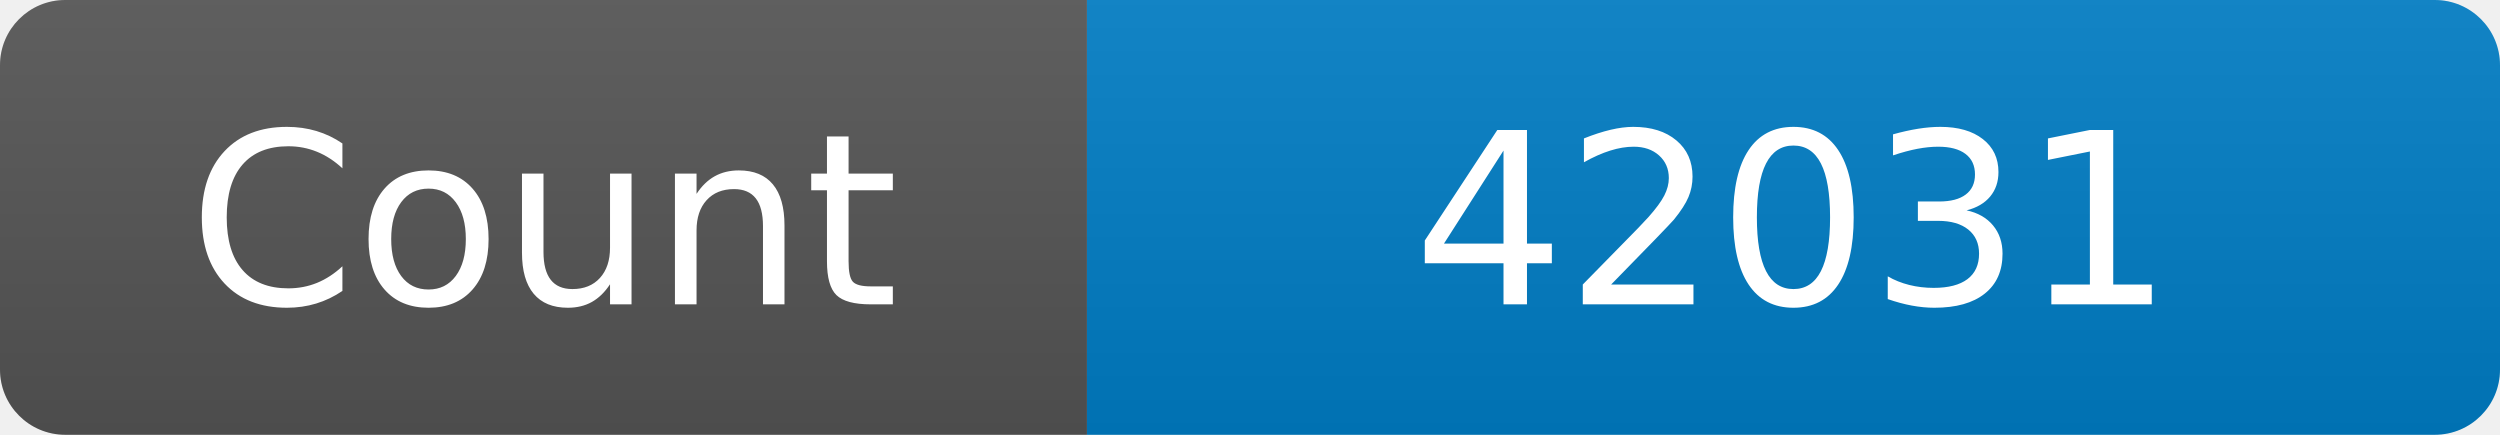
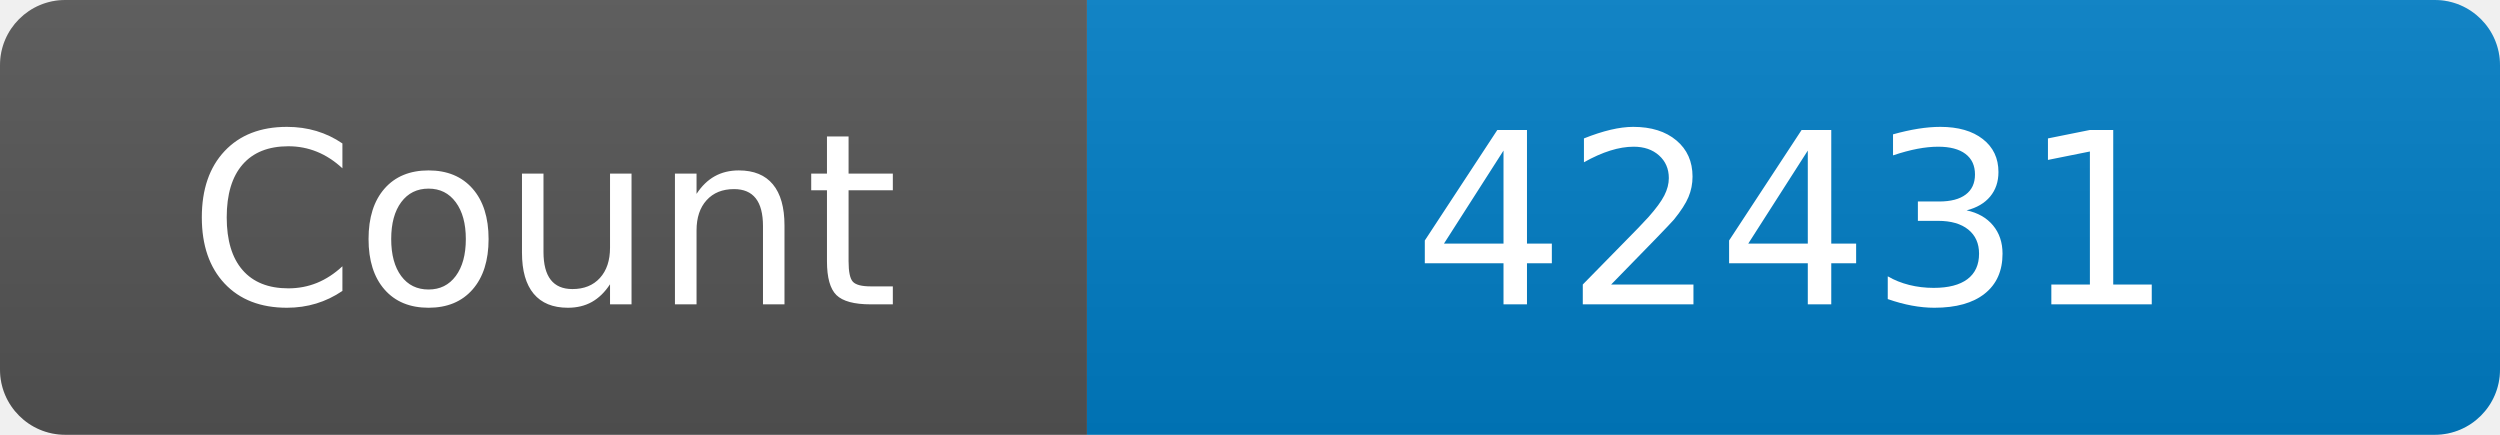
<svg xmlns="http://www.w3.org/2000/svg" width="115" height="20" role="img" aria-label="Maintained?: yes">
  <linearGradient id="s" x2="0" y2="100%">
    <stop offset="0" stop-color="#bbb" stop-opacity=".1" />
    <stop offset="1" stop-opacity=".1" />
  </linearGradient>
  <clipPath id="r">
    <rect width="115" height="20" rx="3" fill="#fff" />
  </clipPath>
  <g clip-path="url(#r)">
    <rect width="50" height="20" fill="#555" />
    <rect x="50" width="160" height="20" fill="#007ec6" />
    <rect width="115" height="20" fill="url(#s)" />
  </g>
  <g fill="#fff" text-anchor="middle" font-family="Verdana,Geneva,DejaVu Sans,sans-serif" font-size="110">
    <text x="250" y="140" transform="scale(.1)" fill="#fff">Count</text>
-     <text x="825" y="140" transform="scale(.1)" fill="#fff">42031</text>
+     <text x="825" y="140" transform="scale(.1)" fill="#fff">42431</text>
  </g>
</svg>
